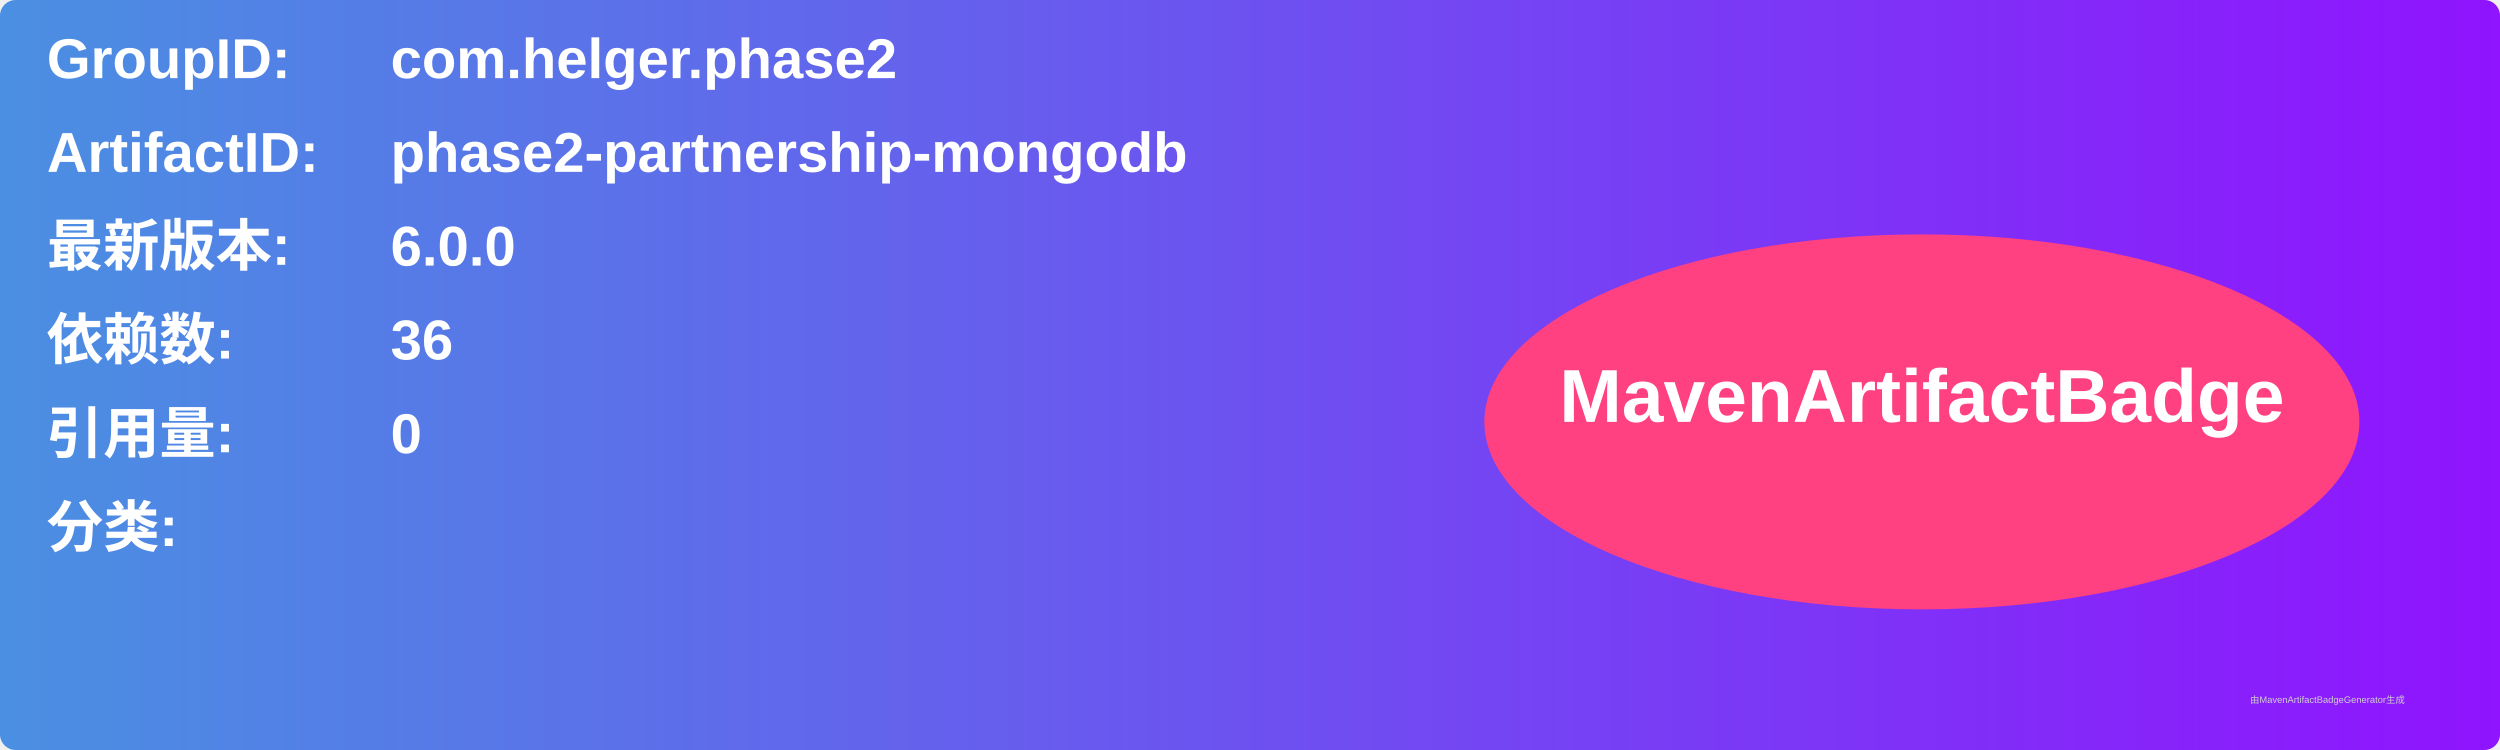
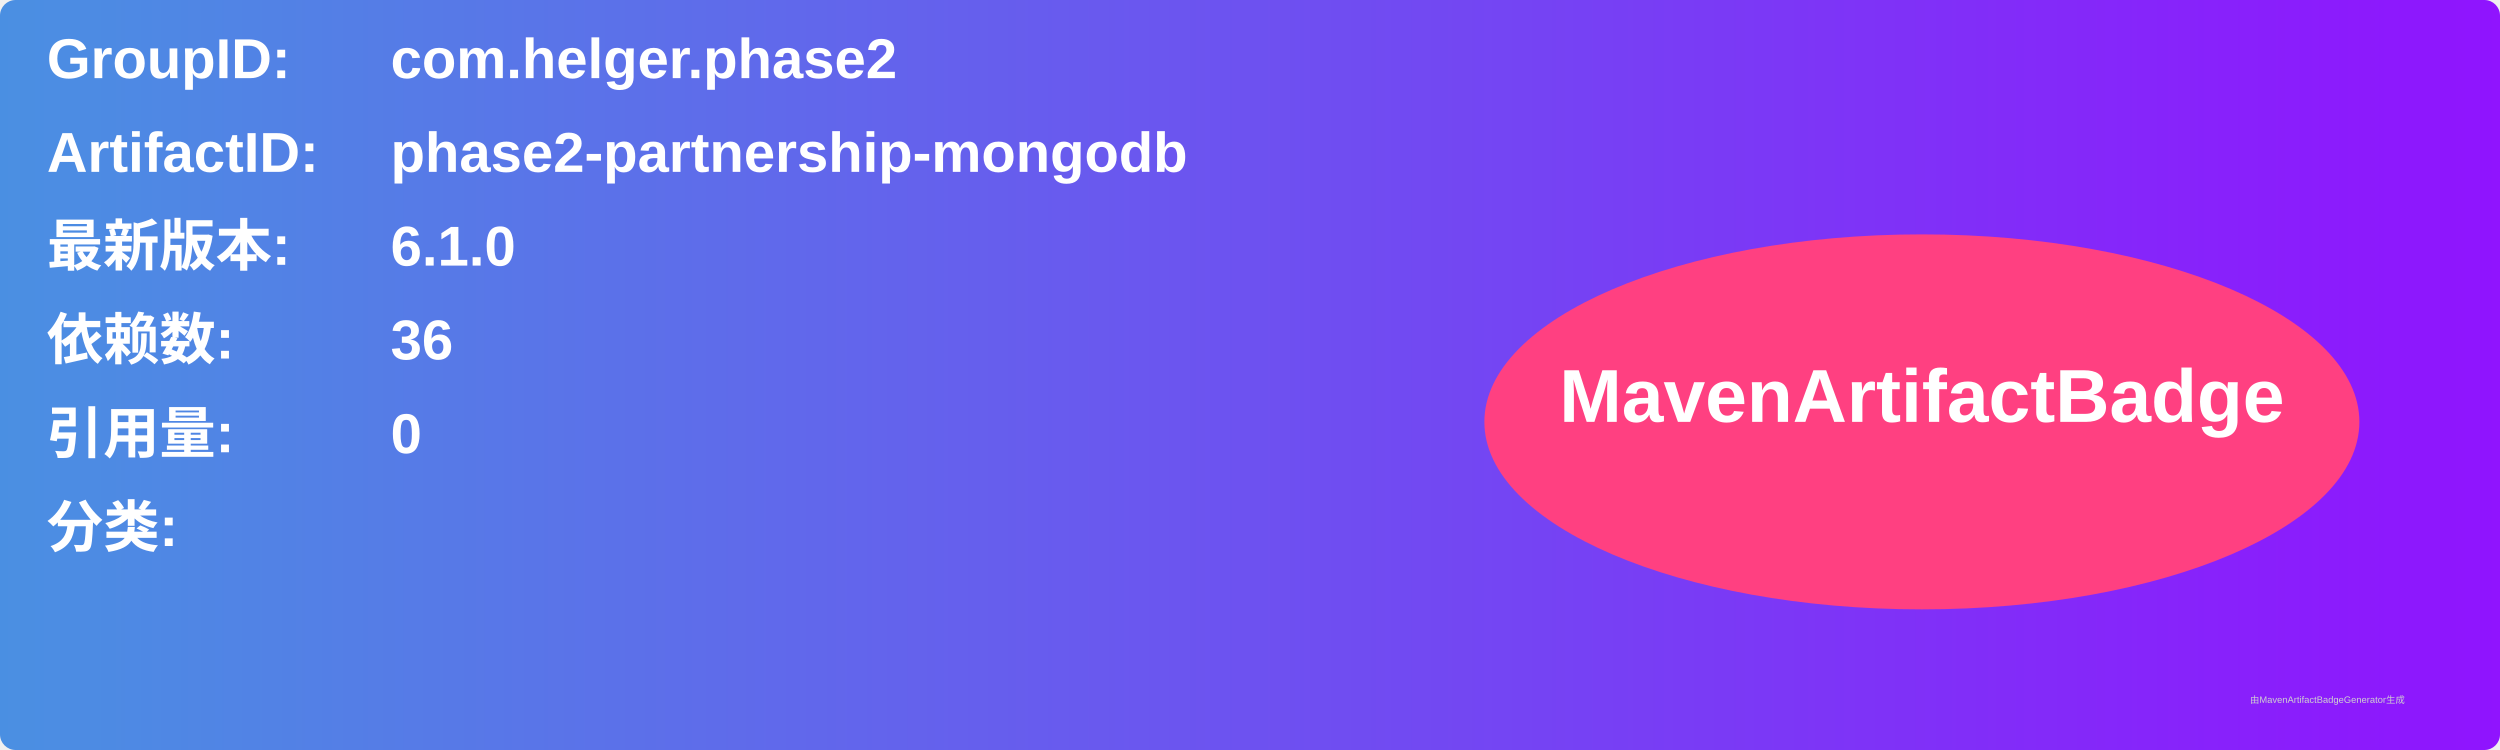
<svg xmlns="http://www.w3.org/2000/svg" width="800" height="240" viewBox="0 0 800 240">
  <linearGradient id="grad" x1="0%" y1="0%" x2="100%" y2="0%">
    <stop offset="0%" stop-color="#4a90e2" />
    <stop offset="100%" stop-color="#9013fe" />
  </linearGradient>
  <rect width="100%" height="100%" rx="5" ry="5" fill="url(#grad)" />
  <g transform="translate(15, 15)">
    <text x="0" y="10" font-family="Arial" font-size="18" fill="white" font-weight="bold" width="260">GroupID:</text>
    <text x="110" y="10" font-family="Arial" font-size="18" fill="white" font-weight="bold" width="460">com.helger.phase2</text>
    <text x="0" y="40" font-family="Arial" font-size="18" fill="white" font-weight="bold" width="260">ArtifactID:</text>
    <text x="110" y="40" font-family="Arial" font-size="18" fill="white" font-weight="bold" width="460">phase2-partnership-mongodb</text>
    <text x="0" y="70" font-family="Arial" font-size="18" fill="white" font-weight="bold">最新版本:</text>
    <text x="110" y="70" font-family="Arial" font-size="18" fill="white" font-weight="bold">
-       <tspan font-weight="bold">6.0.0</tspan>
+       <tspan font-weight="bold">6.1.0</tspan>
    </text>
    <text x="0" y="100" font-family="Arial" font-size="18" fill="white" font-weight="bold">依赖数: </text>
    <text x="110" y="100" font-family="Arial" font-size="18" fill="white">
      <tspan font-weight="bold">36</tspan>
    </text>
    <text x="0" y="130" font-family="Arial" font-size="18" fill="white" font-weight="bold">引用量: </text>
    <text x="110" y="130" font-family="Arial" font-size="18" fill="white">
      <tspan font-weight="bold">0</tspan>
    </text>
    <text x="0" y="160" font-family="Arial" font-size="18" fill="white" font-weight="bold">分类:</text>
    <text x="10" y="190" font-family="Arial" font-size="10" fill="white">
      <tspan font-weight="bold" />
    </text>
    <ellipse cx="600" cy="120" rx="140" ry="60" fill="#ff4081" />
    <text x="600" y="120" text-anchor="middle" font-family="Arial" font-size="24" fill="white" font-weight="bold">MavenArtifactBadge</text>
  </g>
  <text x="720" y="225" font-family="Arial" font-size="3" fill="#d0d0d0">由MavenArtifactBadgeGenerator生成</text>
</svg>
